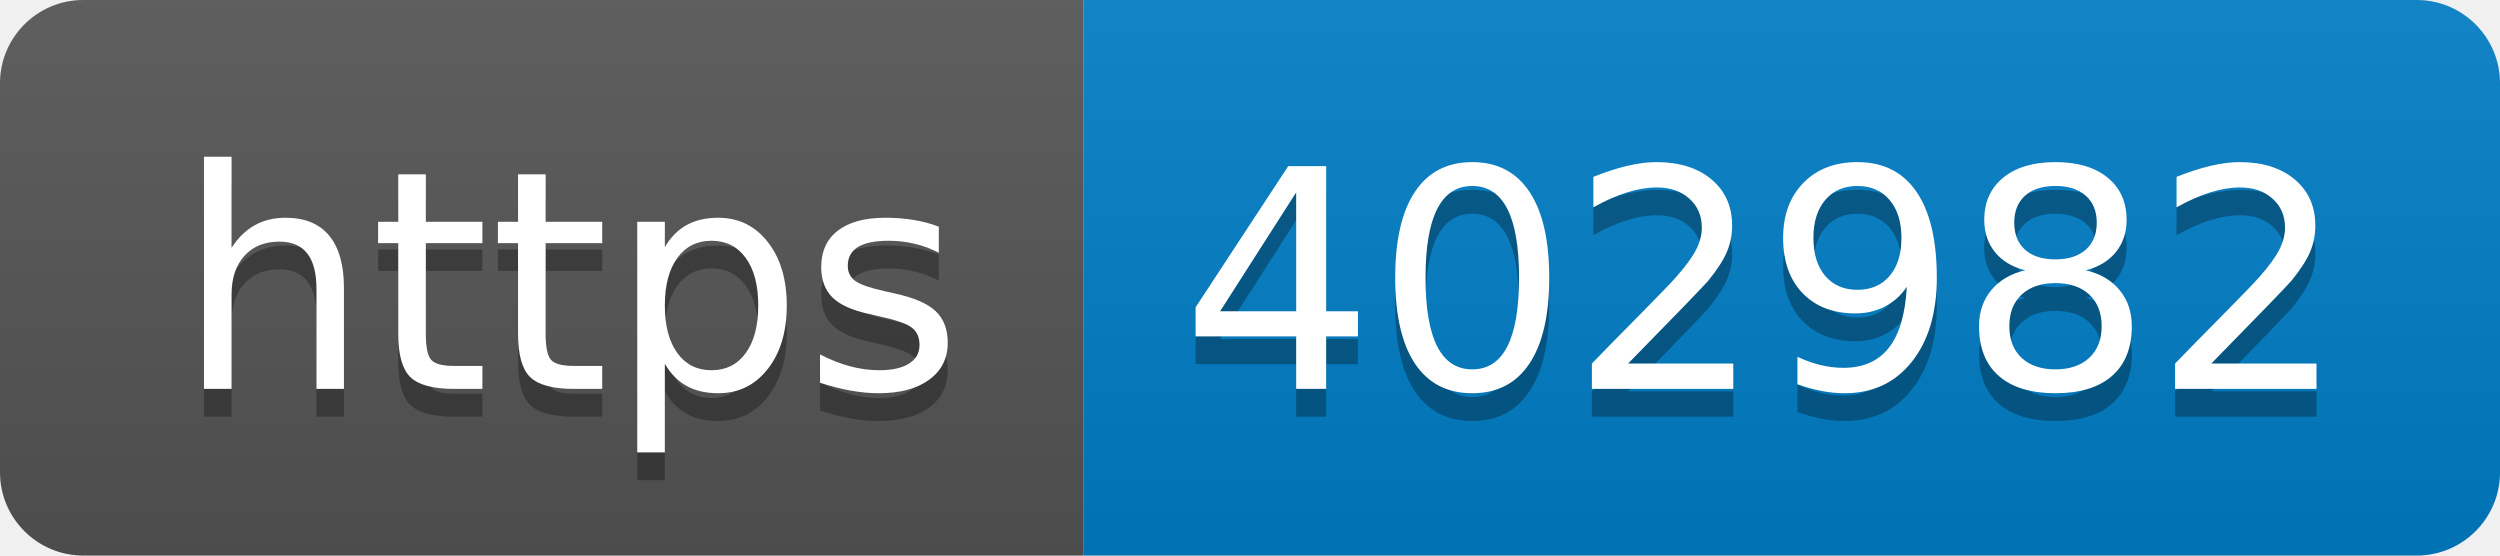
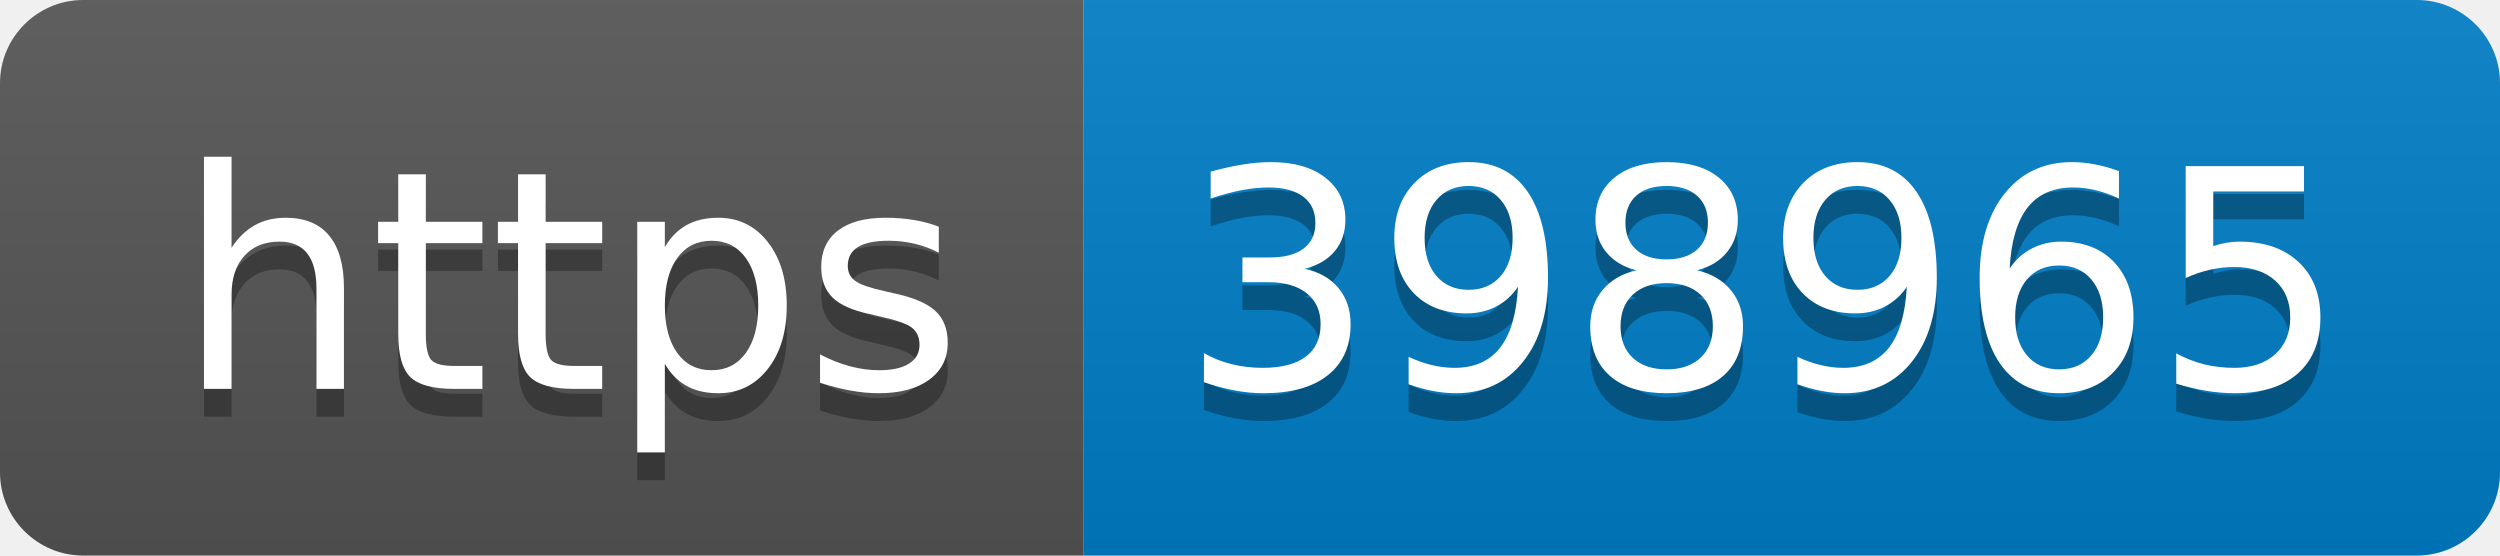
- <svg xmlns="http://www.w3.org/2000/svg" width="90" height="20" role="img" aria-label="https: 402982">
+ <svg xmlns="http://www.w3.org/2000/svg" width="90" height="20" role="img" aria-label="https: 398965">
  <linearGradient id="s" x2="0" y2="100%">
    <stop offset="0" stop-color="#bbb" stop-opacity=".1" />
    <stop offset="1" stop-opacity=".1" />
  </linearGradient>
  <clipPath id="r">
    <rect width="90" height="20" rx="3" fill="#fff" />
  </clipPath>
  <g clip-path="url(#r)">
    <rect width="39" height="20" fill="#555" />
    <rect x="39" width="51" height="20" fill="#007ec6" />
    <rect width="90" height="20" fill="url(#s)" />
  </g>
  <g fill="#fff" text-anchor="middle" font-family="Verdana,Geneva,DejaVu Sans,sans-serif" text-rendering="geometricPrecision" font-size="110">
    <text aria-hidden="true" x="205" y="150" fill="#010101" fill-opacity=".3" transform="scale(.1)" textLength="290">https</text>
    <text x="205" y="140" transform="scale(.1)" fill="#fff" textLength="290">https</text>
-     <text aria-hidden="true" x="635" y="150" fill="#010101" fill-opacity=".3" transform="scale(.1)" textLength="410">402982</text>
-     <text x="635" y="140" transform="scale(.1)" fill="#fff" textLength="410">402982</text>
+     <text aria-hidden="true" x="635" y="150" fill="#010101" fill-opacity=".3" transform="scale(.1)" textLength="410">398965</text>
+     <text x="635" y="140" transform="scale(.1)" fill="#fff" textLength="410">398965</text>
  </g>
</svg>
